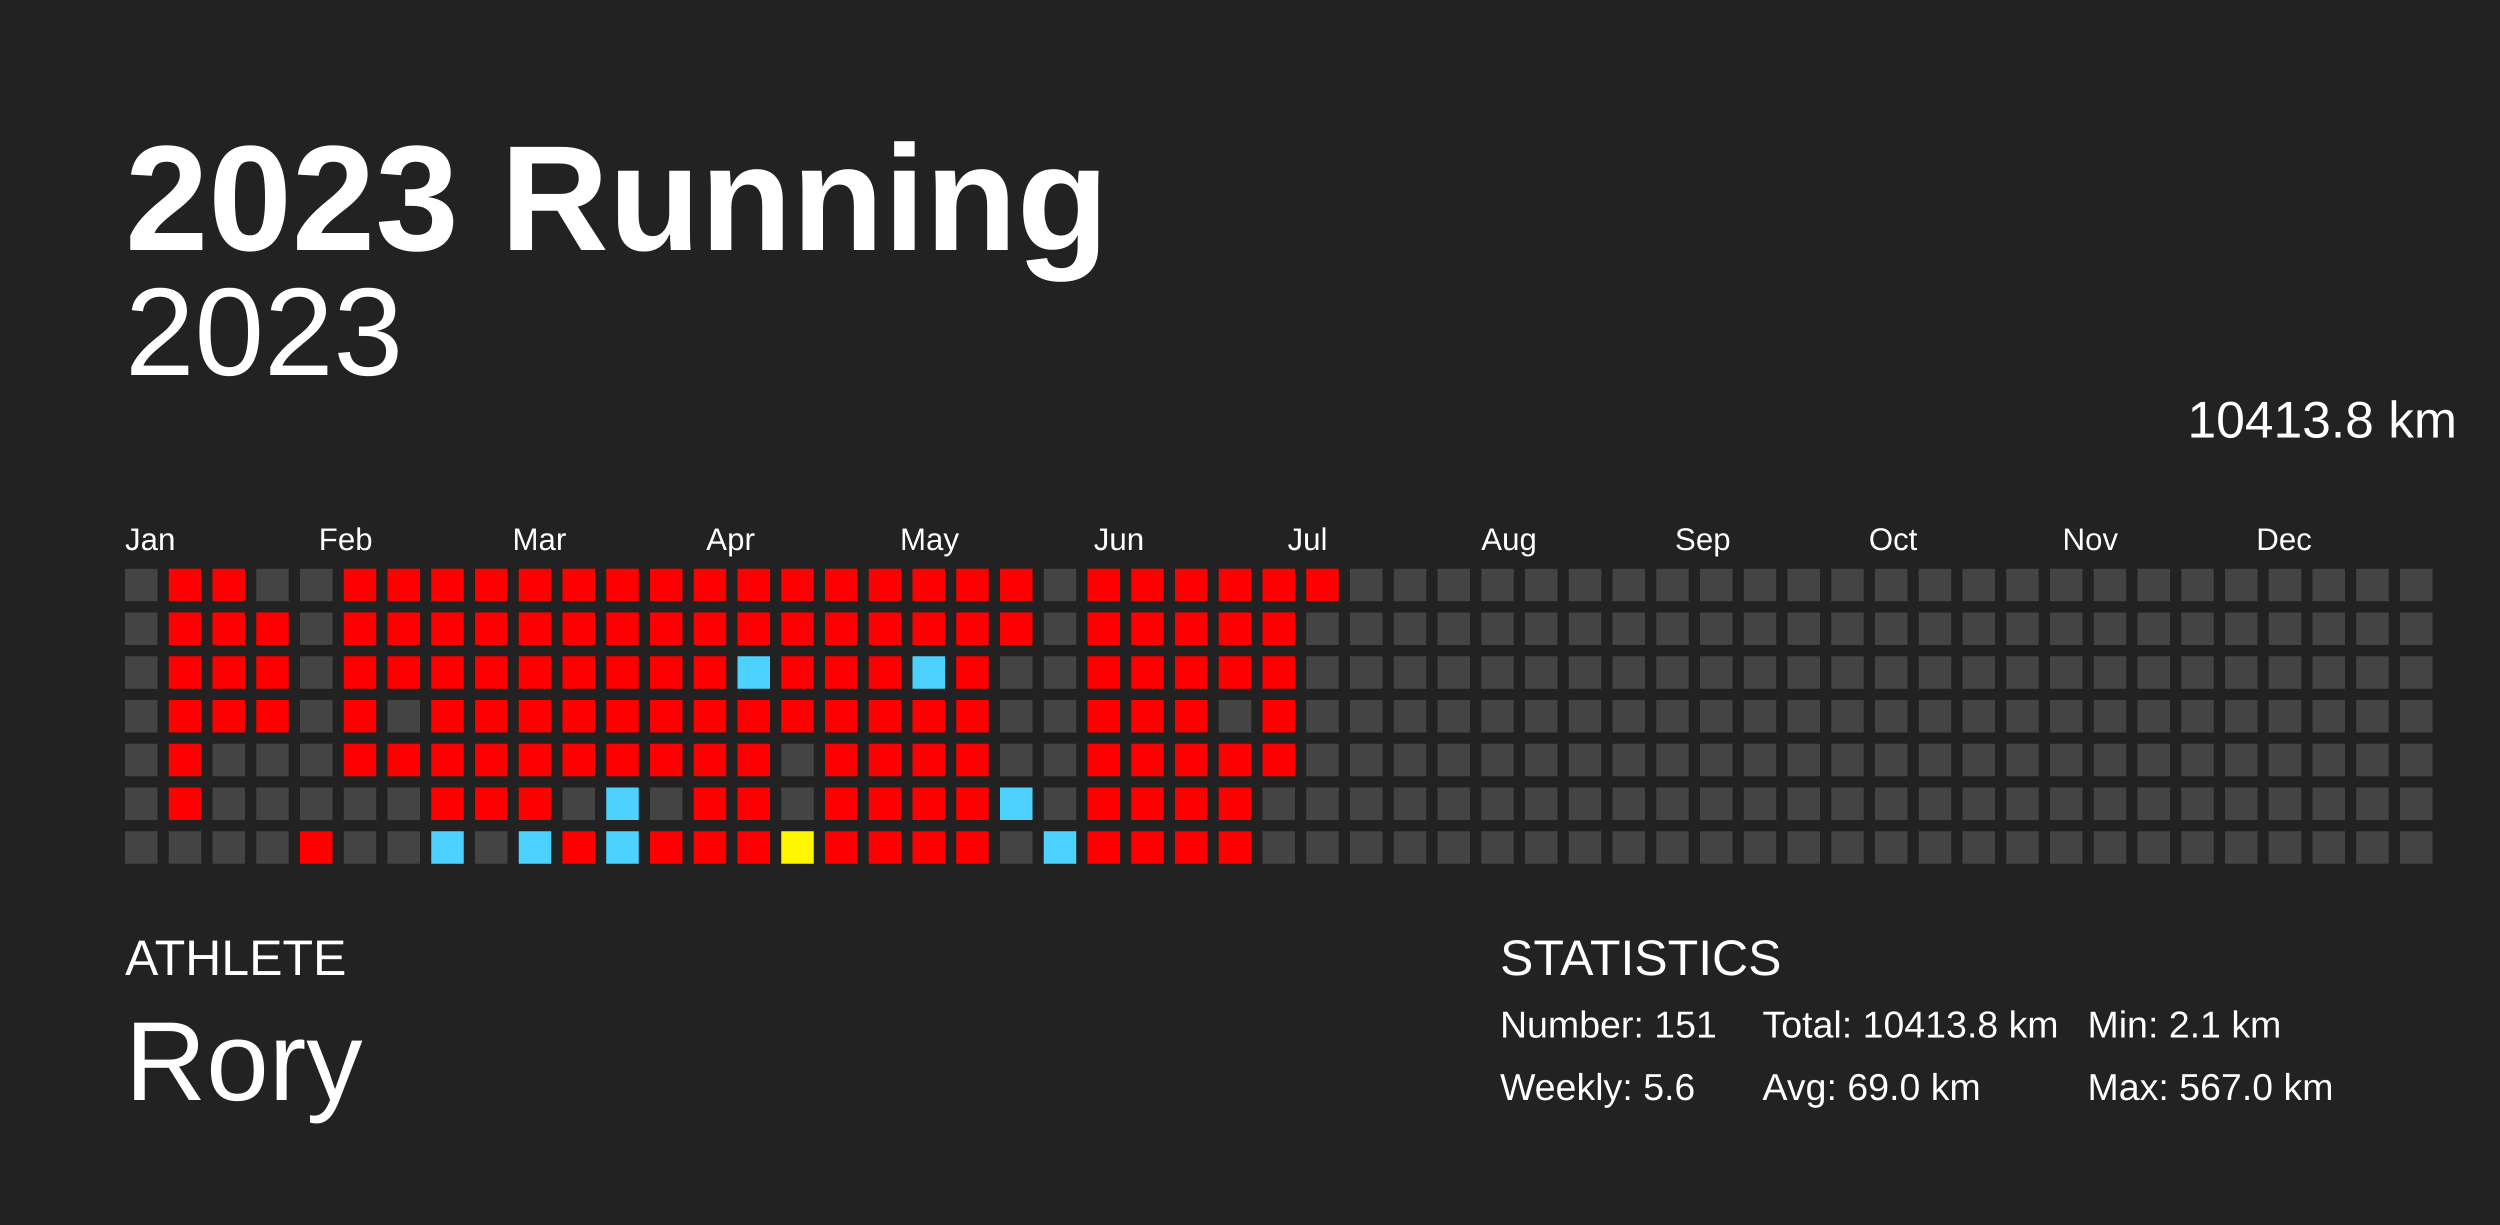
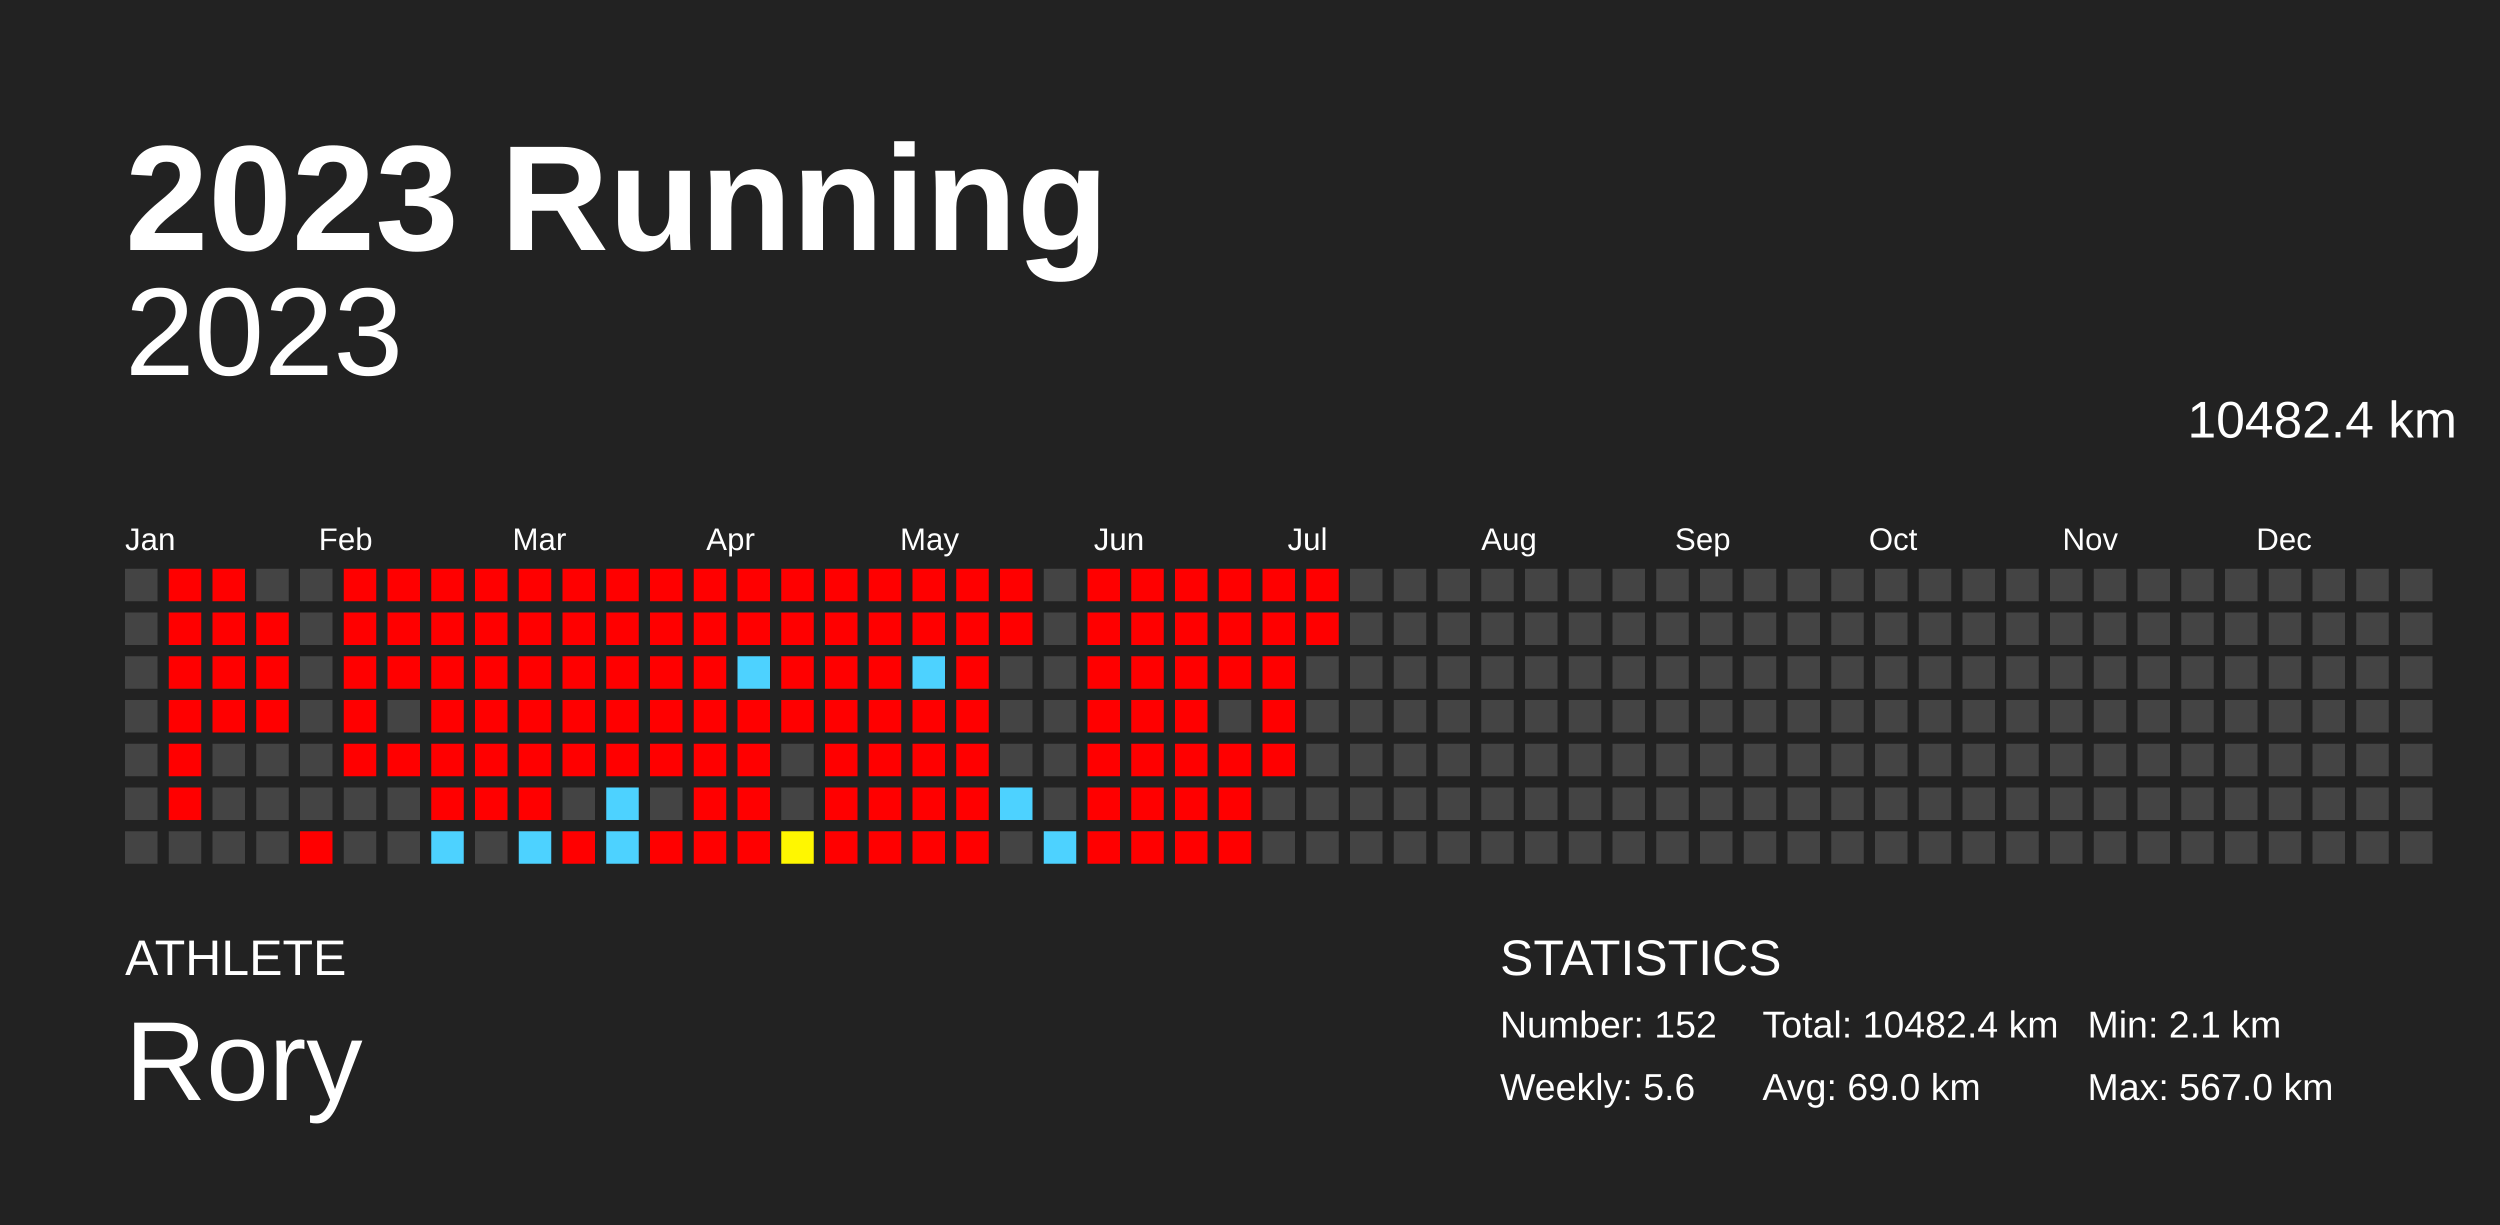
<svg xmlns="http://www.w3.org/2000/svg" baseProfile="full" height="98mm" version="1.1" viewBox="0,0,200,98" width="200mm">
  <defs />
  <rect fill="#222222" height="98" width="200" x="0" y="0" />
  <text fill="#FFFFFF" style="font-size:12px; font-family:Arial; font-weight:bold;" x="10" y="20">2023 Running</text>
  <text fill="#FFFFFF" style="font-size:4px; font-family:Arial" x="10" y="78">ATHLETE</text>
  <text fill="#FFFFFF" style="font-size:9px; font-family:Arial" x="10" y="88">Rory</text>
  <text fill="#FFFFFF" style="font-size:4px; font-family:Arial" x="120" y="78">STATISTICS</text>
-   <text fill="#FFFFFF" style="font-size:3px; font-family:Arial" x="120" y="83">Number: 151</text>
+   <text fill="#FFFFFF" style="font-size:3px; font-family:Arial" x="120" y="83">Number: 152</text>
  <text fill="#FFFFFF" style="font-size:3px; font-family:Arial" x="120" y="88">Weekly: 5.6</text>
-   <text fill="#FFFFFF" style="font-size:3px; font-family:Arial" x="141" y="83">Total: 10413.8 km</text>
+   <text fill="#FFFFFF" style="font-size:3px; font-family:Arial" x="141" y="83">Total: 10482.4 km</text>
  <text fill="#FFFFFF" style="font-size:3px; font-family:Arial" x="141" y="88">Avg: 69.0 km</text>
  <text fill="#FFFFFF" style="font-size:3px; font-family:Arial" x="167" y="83">Min: 2.1 km</text>
  <text fill="#FFFFFF" style="font-size:3px; font-family:Arial" x="167" y="88">Max: 567.0 km</text>
  <text alignment-baseline="hanging" fill="#FFFFFF" style="font-size:10.0px; font-family:Arial;" x="10" y="30">2023</text>
-   <text alignment-baseline="hanging" fill="#FFFFFF" style="font-size:4.125px; font-family:Arial;" x="175" y="35">10413.8 km</text>
+   <text alignment-baseline="hanging" fill="#FFFFFF" style="font-size:4.125px; font-family:Arial;" x="175" y="35">10482.4 km</text>
  <text fill="#FFFFFF" style="font-size:2.5px; font-family:Arial" x="10.0" y="44">Jan</text>
  <text fill="#FFFFFF" style="font-size:2.5px; font-family:Arial" x="25.5" y="44">Feb</text>
  <text fill="#FFFFFF" style="font-size:2.5px; font-family:Arial" x="41.0" y="44">Mar</text>
  <text fill="#FFFFFF" style="font-size:2.5px; font-family:Arial" x="56.5" y="44">Apr</text>
  <text fill="#FFFFFF" style="font-size:2.5px; font-family:Arial" x="72.0" y="44">May</text>
  <text fill="#FFFFFF" style="font-size:2.5px; font-family:Arial" x="87.5" y="44">Jun</text>
  <text fill="#FFFFFF" style="font-size:2.5px; font-family:Arial" x="103.0" y="44">Jul</text>
  <text fill="#FFFFFF" style="font-size:2.5px; font-family:Arial" x="118.5" y="44">Aug</text>
  <text fill="#FFFFFF" style="font-size:2.5px; font-family:Arial" x="134.0" y="44">Sep</text>
  <text fill="#FFFFFF" style="font-size:2.5px; font-family:Arial" x="149.5" y="44">Oct</text>
  <text fill="#FFFFFF" style="font-size:2.5px; font-family:Arial" x="165.0" y="44">Nov</text>
  <text fill="#FFFFFF" style="font-size:2.5px; font-family:Arial" x="180.5" y="44">Dec</text>
  <rect fill="#444444" height="2.6" width="2.6" x="10.0" y="45.5" />
  <rect fill="#444444" height="2.6" width="2.6" x="10.0" y="49.0" />
  <rect fill="#444444" height="2.6" width="2.6" x="10.0" y="52.5" />
  <rect fill="#444444" height="2.6" width="2.6" x="10.0" y="56.0" />
  <rect fill="#444444" height="2.6" width="2.6" x="10.0" y="59.5" />
  <rect fill="#444444" height="2.6" width="2.6" x="10.0" y="63.0" />
  <rect fill="#444444" height="2.6" width="2.6" x="10.0" y="66.5" />
  <rect fill="red" height="2.6" width="2.6" x="13.5" y="45.5" />
  <rect fill="red" height="2.6" width="2.6" x="13.5" y="49.0" />
  <rect fill="red" height="2.6" width="2.6" x="13.5" y="52.5" />
  <rect fill="red" height="2.6" width="2.6" x="13.5" y="56.0" />
  <rect fill="red" height="2.6" width="2.6" x="13.5" y="59.5" />
  <rect fill="red" height="2.6" width="2.6" x="13.5" y="63.0" />
  <rect fill="#444444" height="2.6" width="2.6" x="13.5" y="66.5" />
  <rect fill="red" height="2.6" width="2.6" x="17.0" y="45.5" />
  <rect fill="red" height="2.6" width="2.6" x="17.0" y="49.0" />
  <rect fill="red" height="2.6" width="2.6" x="17.0" y="52.5" />
  <rect fill="red" height="2.6" width="2.6" x="17.0" y="56.0" />
  <rect fill="#444444" height="2.6" width="2.6" x="17.0" y="59.5" />
  <rect fill="#444444" height="2.6" width="2.6" x="17.0" y="63.0" />
  <rect fill="#444444" height="2.6" width="2.6" x="17.0" y="66.5" />
  <rect fill="#444444" height="2.6" width="2.6" x="20.5" y="45.5" />
  <rect fill="red" height="2.6" width="2.6" x="20.5" y="49.0" />
  <rect fill="red" height="2.6" width="2.6" x="20.5" y="52.5" />
  <rect fill="red" height="2.6" width="2.6" x="20.5" y="56.0" />
  <rect fill="#444444" height="2.6" width="2.6" x="20.5" y="59.5" />
  <rect fill="#444444" height="2.6" width="2.6" x="20.5" y="63.0" />
  <rect fill="#444444" height="2.6" width="2.6" x="20.5" y="66.5" />
  <rect fill="#444444" height="2.6" width="2.6" x="24.0" y="45.5" />
  <rect fill="#444444" height="2.6" width="2.6" x="24.0" y="49.0" />
  <rect fill="#444444" height="2.6" width="2.6" x="24.0" y="52.5" />
  <rect fill="#444444" height="2.6" width="2.6" x="24.0" y="56.0" />
  <rect fill="#444444" height="2.6" width="2.6" x="24.0" y="59.5" />
  <rect fill="#444444" height="2.6" width="2.6" x="24.0" y="63.0" />
  <rect fill="red" height="2.6" width="2.6" x="24.0" y="66.5" />
  <rect fill="red" height="2.6" width="2.6" x="27.5" y="45.5" />
  <rect fill="red" height="2.6" width="2.6" x="27.5" y="49.0" />
  <rect fill="red" height="2.6" width="2.6" x="27.5" y="52.5" />
  <rect fill="red" height="2.6" width="2.6" x="27.5" y="56.0" />
  <rect fill="red" height="2.6" width="2.6" x="27.5" y="59.5" />
  <rect fill="#444444" height="2.6" width="2.6" x="27.5" y="63.0" />
  <rect fill="#444444" height="2.6" width="2.6" x="27.5" y="66.5" />
  <rect fill="red" height="2.6" width="2.6" x="31.0" y="45.5" />
  <rect fill="red" height="2.6" width="2.6" x="31.0" y="49.0" />
  <rect fill="red" height="2.6" width="2.6" x="31.0" y="52.5" />
  <rect fill="#444444" height="2.6" width="2.6" x="31.0" y="56.0" />
  <rect fill="red" height="2.6" width="2.6" x="31.0" y="59.5" />
  <rect fill="#444444" height="2.6" width="2.6" x="31.0" y="63.0" />
  <rect fill="#444444" height="2.6" width="2.6" x="31.0" y="66.5" />
  <rect fill="red" height="2.6" width="2.6" x="34.5" y="45.5" />
  <rect fill="red" height="2.6" width="2.6" x="34.5" y="49.0" />
  <rect fill="red" height="2.6" width="2.6" x="34.5" y="52.5" />
  <rect fill="red" height="2.6" width="2.6" x="34.5" y="56.0" />
  <rect fill="red" height="2.6" width="2.6" x="34.5" y="59.5" />
  <rect fill="red" height="2.6" width="2.6" x="34.5" y="63.0" />
  <rect fill="#4dd2ff" height="2.6" width="2.6" x="34.5" y="66.5" />
  <rect fill="red" height="2.6" width="2.6" x="38.0" y="45.5" />
  <rect fill="red" height="2.6" width="2.6" x="38.0" y="49.0" />
  <rect fill="red" height="2.6" width="2.6" x="38.0" y="52.5" />
  <rect fill="red" height="2.6" width="2.6" x="38.0" y="56.0" />
  <rect fill="red" height="2.6" width="2.6" x="38.0" y="59.5" />
  <rect fill="red" height="2.6" width="2.6" x="38.0" y="63.0" />
  <rect fill="#444444" height="2.6" width="2.6" x="38.0" y="66.5" />
  <rect fill="red" height="2.6" width="2.6" x="41.5" y="45.5" />
  <rect fill="red" height="2.6" width="2.6" x="41.5" y="49.0" />
  <rect fill="red" height="2.6" width="2.6" x="41.5" y="52.5" />
  <rect fill="red" height="2.6" width="2.6" x="41.5" y="56.0" />
  <rect fill="red" height="2.6" width="2.6" x="41.5" y="59.5" />
  <rect fill="red" height="2.6" width="2.6" x="41.5" y="63.0" />
  <rect fill="#4dd2ff" height="2.6" width="2.6" x="41.5" y="66.5" />
  <rect fill="red" height="2.6" width="2.6" x="45.0" y="45.5" />
  <rect fill="red" height="2.6" width="2.6" x="45.0" y="49.0" />
  <rect fill="red" height="2.6" width="2.6" x="45.0" y="52.5" />
  <rect fill="red" height="2.6" width="2.6" x="45.0" y="56.0" />
  <rect fill="red" height="2.6" width="2.6" x="45.0" y="59.5" />
  <rect fill="#444444" height="2.6" width="2.6" x="45.0" y="63.0" />
  <rect fill="red" height="2.6" width="2.6" x="45.0" y="66.5" />
  <rect fill="red" height="2.6" width="2.6" x="48.5" y="45.5" />
  <rect fill="red" height="2.6" width="2.6" x="48.5" y="49.0" />
  <rect fill="red" height="2.6" width="2.6" x="48.5" y="52.5" />
  <rect fill="red" height="2.6" width="2.6" x="48.5" y="56.0" />
  <rect fill="red" height="2.6" width="2.6" x="48.5" y="59.5" />
  <rect fill="#4dd2ff" height="2.6" width="2.6" x="48.5" y="63.0" />
  <rect fill="#4dd2ff" height="2.6" width="2.6" x="48.5" y="66.5" />
  <rect fill="red" height="2.6" width="2.6" x="52.0" y="45.5" />
  <rect fill="red" height="2.6" width="2.6" x="52.0" y="49.0" />
  <rect fill="red" height="2.6" width="2.6" x="52.0" y="52.5" />
  <rect fill="red" height="2.6" width="2.6" x="52.0" y="56.0" />
  <rect fill="red" height="2.6" width="2.6" x="52.0" y="59.5" />
  <rect fill="#444444" height="2.6" width="2.6" x="52.0" y="63.0" />
  <rect fill="red" height="2.6" width="2.6" x="52.0" y="66.5" />
  <rect fill="red" height="2.6" width="2.6" x="55.5" y="45.5" />
  <rect fill="red" height="2.6" width="2.6" x="55.5" y="49.0" />
  <rect fill="red" height="2.6" width="2.6" x="55.5" y="52.5" />
  <rect fill="red" height="2.6" width="2.6" x="55.5" y="56.0" />
  <rect fill="red" height="2.6" width="2.6" x="55.5" y="59.5" />
  <rect fill="red" height="2.6" width="2.6" x="55.5" y="63.0" />
  <rect fill="red" height="2.6" width="2.6" x="55.5" y="66.5" />
  <rect fill="red" height="2.6" width="2.6" x="59.0" y="45.5" />
  <rect fill="red" height="2.6" width="2.6" x="59.0" y="49.0" />
  <rect fill="#4dd2ff" height="2.6" width="2.6" x="59.0" y="52.5" />
  <rect fill="red" height="2.6" width="2.6" x="59.0" y="56.0" />
  <rect fill="red" height="2.6" width="2.6" x="59.0" y="59.5" />
  <rect fill="red" height="2.6" width="2.6" x="59.0" y="63.0" />
  <rect fill="red" height="2.6" width="2.6" x="59.0" y="66.5" />
  <rect fill="red" height="2.6" width="2.6" x="62.5" y="45.5" />
  <rect fill="red" height="2.6" width="2.6" x="62.5" y="49.0" />
  <rect fill="red" height="2.6" width="2.6" x="62.5" y="52.5" />
  <rect fill="red" height="2.6" width="2.6" x="62.5" y="56.0" />
  <rect fill="#444444" height="2.6" width="2.6" x="62.5" y="59.5" />
  <rect fill="#444444" height="2.6" width="2.6" x="62.5" y="63.0" />
  <rect fill="#fff700" height="2.6" width="2.6" x="62.5" y="66.5" />
  <rect fill="red" height="2.6" width="2.6" x="66.0" y="45.5" />
  <rect fill="red" height="2.6" width="2.6" x="66.0" y="49.0" />
  <rect fill="red" height="2.6" width="2.6" x="66.0" y="52.5" />
  <rect fill="red" height="2.6" width="2.6" x="66.0" y="56.0" />
  <rect fill="red" height="2.6" width="2.6" x="66.0" y="59.5" />
  <rect fill="red" height="2.6" width="2.6" x="66.0" y="63.0" />
  <rect fill="red" height="2.6" width="2.6" x="66.0" y="66.5" />
  <rect fill="red" height="2.6" width="2.6" x="69.5" y="45.5" />
  <rect fill="red" height="2.6" width="2.6" x="69.5" y="49.0" />
  <rect fill="red" height="2.6" width="2.6" x="69.5" y="52.5" />
  <rect fill="red" height="2.6" width="2.6" x="69.5" y="56.0" />
  <rect fill="red" height="2.6" width="2.6" x="69.5" y="59.5" />
  <rect fill="red" height="2.6" width="2.6" x="69.5" y="63.0" />
  <rect fill="red" height="2.6" width="2.6" x="69.5" y="66.5" />
  <rect fill="red" height="2.6" width="2.6" x="73.0" y="45.5" />
  <rect fill="red" height="2.6" width="2.6" x="73.0" y="49.0" />
  <rect fill="#4dd2ff" height="2.6" width="2.6" x="73.0" y="52.5" />
  <rect fill="red" height="2.6" width="2.6" x="73.0" y="56.0" />
  <rect fill="red" height="2.6" width="2.6" x="73.0" y="59.5" />
  <rect fill="red" height="2.6" width="2.6" x="73.0" y="63.0" />
  <rect fill="red" height="2.6" width="2.6" x="73.0" y="66.5" />
  <rect fill="red" height="2.6" width="2.6" x="76.5" y="45.5" />
  <rect fill="red" height="2.6" width="2.6" x="76.5" y="49.0" />
  <rect fill="red" height="2.6" width="2.6" x="76.5" y="52.5" />
  <rect fill="red" height="2.6" width="2.6" x="76.5" y="56.0" />
  <rect fill="red" height="2.6" width="2.6" x="76.5" y="59.5" />
  <rect fill="red" height="2.6" width="2.6" x="76.5" y="63.0" />
  <rect fill="red" height="2.6" width="2.6" x="76.5" y="66.5" />
  <rect fill="red" height="2.6" width="2.6" x="80.0" y="45.5" />
  <rect fill="red" height="2.6" width="2.6" x="80.0" y="49.0" />
  <rect fill="#444444" height="2.6" width="2.6" x="80.0" y="52.5" />
  <rect fill="#444444" height="2.6" width="2.6" x="80.0" y="56.0" />
  <rect fill="#444444" height="2.6" width="2.6" x="80.0" y="59.5" />
  <rect fill="#4dd2ff" height="2.6" width="2.6" x="80.0" y="63.0" />
  <rect fill="#444444" height="2.6" width="2.6" x="80.0" y="66.5" />
  <rect fill="#444444" height="2.6" width="2.6" x="83.5" y="45.5" />
  <rect fill="#444444" height="2.6" width="2.6" x="83.5" y="49.0" />
  <rect fill="#444444" height="2.6" width="2.6" x="83.5" y="52.5" />
  <rect fill="#444444" height="2.6" width="2.6" x="83.5" y="56.0" />
  <rect fill="#444444" height="2.6" width="2.6" x="83.5" y="59.5" />
  <rect fill="#444444" height="2.6" width="2.6" x="83.5" y="63.0" />
  <rect fill="#4dd2ff" height="2.6" width="2.6" x="83.5" y="66.5" />
  <rect fill="red" height="2.6" width="2.6" x="87.0" y="45.5" />
  <rect fill="red" height="2.6" width="2.6" x="87.0" y="49.0" />
  <rect fill="red" height="2.6" width="2.6" x="87.0" y="52.5" />
  <rect fill="red" height="2.6" width="2.6" x="87.0" y="56.0" />
  <rect fill="red" height="2.6" width="2.6" x="87.0" y="59.5" />
  <rect fill="red" height="2.6" width="2.6" x="87.0" y="63.0" />
  <rect fill="red" height="2.6" width="2.6" x="87.0" y="66.5" />
  <rect fill="red" height="2.6" width="2.6" x="90.5" y="45.5" />
  <rect fill="red" height="2.6" width="2.6" x="90.5" y="49.0" />
  <rect fill="red" height="2.6" width="2.6" x="90.5" y="52.5" />
  <rect fill="red" height="2.6" width="2.6" x="90.5" y="56.0" />
  <rect fill="red" height="2.6" width="2.6" x="90.5" y="59.5" />
  <rect fill="red" height="2.6" width="2.6" x="90.5" y="63.0" />
  <rect fill="red" height="2.6" width="2.6" x="90.5" y="66.5" />
  <rect fill="red" height="2.6" width="2.6" x="94.0" y="45.5" />
  <rect fill="red" height="2.6" width="2.6" x="94.0" y="49.0" />
  <rect fill="red" height="2.6" width="2.6" x="94.0" y="52.5" />
  <rect fill="red" height="2.6" width="2.6" x="94.0" y="56.0" />
  <rect fill="red" height="2.6" width="2.6" x="94.0" y="59.5" />
  <rect fill="red" height="2.6" width="2.6" x="94.0" y="63.0" />
  <rect fill="red" height="2.6" width="2.6" x="94.0" y="66.5" />
  <rect fill="red" height="2.6" width="2.6" x="97.5" y="45.5" />
  <rect fill="red" height="2.6" width="2.6" x="97.5" y="49.0" />
  <rect fill="red" height="2.6" width="2.6" x="97.5" y="52.5" />
  <rect fill="#444444" height="2.6" width="2.6" x="97.5" y="56.0" />
  <rect fill="red" height="2.6" width="2.6" x="97.5" y="59.5" />
  <rect fill="red" height="2.6" width="2.6" x="97.5" y="63.0" />
  <rect fill="red" height="2.6" width="2.6" x="97.5" y="66.5" />
  <rect fill="red" height="2.6" width="2.6" x="101.0" y="45.5" />
  <rect fill="red" height="2.6" width="2.6" x="101.0" y="49.0" />
  <rect fill="red" height="2.6" width="2.6" x="101.0" y="52.5" />
  <rect fill="red" height="2.6" width="2.6" x="101.0" y="56.0" />
  <rect fill="red" height="2.6" width="2.6" x="101.0" y="59.5" />
  <rect fill="#444444" height="2.6" width="2.6" x="101.0" y="63.0" />
  <rect fill="#444444" height="2.6" width="2.6" x="101.0" y="66.5" />
  <rect fill="red" height="2.6" width="2.6" x="104.5" y="45.5" />
-   <rect fill="#444444" height="2.6" width="2.6" x="104.5" y="49.0" />
+   <rect fill="red" height="2.6" width="2.6" x="104.5" y="49.0" />
  <rect fill="#444444" height="2.6" width="2.6" x="104.5" y="52.5" />
  <rect fill="#444444" height="2.6" width="2.6" x="104.5" y="56.0" />
  <rect fill="#444444" height="2.6" width="2.6" x="104.5" y="59.5" />
  <rect fill="#444444" height="2.6" width="2.6" x="104.5" y="63.0" />
  <rect fill="#444444" height="2.6" width="2.6" x="104.5" y="66.5" />
  <rect fill="#444444" height="2.6" width="2.6" x="108.0" y="45.5" />
  <rect fill="#444444" height="2.6" width="2.6" x="108.0" y="49.0" />
  <rect fill="#444444" height="2.6" width="2.6" x="108.0" y="52.5" />
  <rect fill="#444444" height="2.6" width="2.6" x="108.0" y="56.0" />
  <rect fill="#444444" height="2.6" width="2.6" x="108.0" y="59.5" />
  <rect fill="#444444" height="2.6" width="2.6" x="108.0" y="63.0" />
  <rect fill="#444444" height="2.6" width="2.6" x="108.0" y="66.5" />
  <rect fill="#444444" height="2.6" width="2.6" x="111.5" y="45.5" />
  <rect fill="#444444" height="2.6" width="2.6" x="111.5" y="49.0" />
  <rect fill="#444444" height="2.6" width="2.6" x="111.5" y="52.5" />
  <rect fill="#444444" height="2.6" width="2.6" x="111.5" y="56.0" />
  <rect fill="#444444" height="2.6" width="2.6" x="111.5" y="59.5" />
  <rect fill="#444444" height="2.6" width="2.6" x="111.5" y="63.0" />
  <rect fill="#444444" height="2.6" width="2.6" x="111.5" y="66.5" />
  <rect fill="#444444" height="2.6" width="2.6" x="115.0" y="45.5" />
  <rect fill="#444444" height="2.6" width="2.6" x="115.0" y="49.0" />
  <rect fill="#444444" height="2.6" width="2.6" x="115.0" y="52.5" />
  <rect fill="#444444" height="2.6" width="2.6" x="115.0" y="56.0" />
  <rect fill="#444444" height="2.6" width="2.6" x="115.0" y="59.5" />
  <rect fill="#444444" height="2.6" width="2.6" x="115.0" y="63.0" />
  <rect fill="#444444" height="2.6" width="2.6" x="115.0" y="66.5" />
  <rect fill="#444444" height="2.6" width="2.6" x="118.5" y="45.5" />
  <rect fill="#444444" height="2.6" width="2.6" x="118.5" y="49.0" />
  <rect fill="#444444" height="2.6" width="2.6" x="118.5" y="52.5" />
  <rect fill="#444444" height="2.6" width="2.6" x="118.5" y="56.0" />
  <rect fill="#444444" height="2.6" width="2.6" x="118.5" y="59.5" />
  <rect fill="#444444" height="2.6" width="2.6" x="118.5" y="63.0" />
  <rect fill="#444444" height="2.6" width="2.6" x="118.5" y="66.5" />
  <rect fill="#444444" height="2.6" width="2.6" x="122.0" y="45.5" />
  <rect fill="#444444" height="2.6" width="2.6" x="122.0" y="49.0" />
  <rect fill="#444444" height="2.6" width="2.6" x="122.0" y="52.5" />
  <rect fill="#444444" height="2.6" width="2.6" x="122.0" y="56.0" />
  <rect fill="#444444" height="2.6" width="2.6" x="122.0" y="59.5" />
  <rect fill="#444444" height="2.6" width="2.6" x="122.0" y="63.0" />
  <rect fill="#444444" height="2.6" width="2.6" x="122.0" y="66.5" />
  <rect fill="#444444" height="2.6" width="2.6" x="125.5" y="45.5" />
  <rect fill="#444444" height="2.6" width="2.6" x="125.5" y="49.0" />
  <rect fill="#444444" height="2.6" width="2.6" x="125.5" y="52.5" />
  <rect fill="#444444" height="2.6" width="2.6" x="125.5" y="56.0" />
  <rect fill="#444444" height="2.6" width="2.6" x="125.5" y="59.5" />
  <rect fill="#444444" height="2.6" width="2.6" x="125.5" y="63.0" />
  <rect fill="#444444" height="2.6" width="2.6" x="125.5" y="66.5" />
  <rect fill="#444444" height="2.6" width="2.6" x="129.0" y="45.5" />
  <rect fill="#444444" height="2.6" width="2.6" x="129.0" y="49.0" />
  <rect fill="#444444" height="2.6" width="2.6" x="129.0" y="52.5" />
  <rect fill="#444444" height="2.6" width="2.6" x="129.0" y="56.0" />
  <rect fill="#444444" height="2.6" width="2.6" x="129.0" y="59.5" />
  <rect fill="#444444" height="2.6" width="2.6" x="129.0" y="63.0" />
  <rect fill="#444444" height="2.6" width="2.6" x="129.0" y="66.5" />
  <rect fill="#444444" height="2.6" width="2.6" x="132.5" y="45.5" />
  <rect fill="#444444" height="2.6" width="2.6" x="132.5" y="49.0" />
  <rect fill="#444444" height="2.6" width="2.6" x="132.5" y="52.5" />
  <rect fill="#444444" height="2.6" width="2.6" x="132.5" y="56.0" />
  <rect fill="#444444" height="2.6" width="2.6" x="132.5" y="59.5" />
  <rect fill="#444444" height="2.6" width="2.6" x="132.5" y="63.0" />
  <rect fill="#444444" height="2.6" width="2.6" x="132.5" y="66.5" />
  <rect fill="#444444" height="2.6" width="2.6" x="136.0" y="45.5" />
  <rect fill="#444444" height="2.6" width="2.6" x="136.0" y="49.0" />
  <rect fill="#444444" height="2.6" width="2.6" x="136.0" y="52.5" />
  <rect fill="#444444" height="2.6" width="2.6" x="136.0" y="56.0" />
  <rect fill="#444444" height="2.6" width="2.6" x="136.0" y="59.5" />
  <rect fill="#444444" height="2.6" width="2.6" x="136.0" y="63.0" />
  <rect fill="#444444" height="2.6" width="2.6" x="136.0" y="66.5" />
  <rect fill="#444444" height="2.6" width="2.6" x="139.5" y="45.5" />
  <rect fill="#444444" height="2.6" width="2.6" x="139.5" y="49.0" />
  <rect fill="#444444" height="2.6" width="2.6" x="139.5" y="52.5" />
  <rect fill="#444444" height="2.6" width="2.6" x="139.5" y="56.0" />
  <rect fill="#444444" height="2.6" width="2.6" x="139.5" y="59.5" />
  <rect fill="#444444" height="2.6" width="2.6" x="139.5" y="63.0" />
  <rect fill="#444444" height="2.6" width="2.6" x="139.5" y="66.5" />
  <rect fill="#444444" height="2.6" width="2.6" x="143.0" y="45.5" />
  <rect fill="#444444" height="2.6" width="2.6" x="143.0" y="49.0" />
  <rect fill="#444444" height="2.6" width="2.6" x="143.0" y="52.5" />
  <rect fill="#444444" height="2.6" width="2.6" x="143.0" y="56.0" />
  <rect fill="#444444" height="2.6" width="2.6" x="143.0" y="59.5" />
  <rect fill="#444444" height="2.6" width="2.6" x="143.0" y="63.0" />
  <rect fill="#444444" height="2.6" width="2.6" x="143.0" y="66.5" />
  <rect fill="#444444" height="2.6" width="2.6" x="146.5" y="45.5" />
  <rect fill="#444444" height="2.6" width="2.6" x="146.5" y="49.0" />
  <rect fill="#444444" height="2.6" width="2.6" x="146.5" y="52.5" />
  <rect fill="#444444" height="2.6" width="2.6" x="146.5" y="56.0" />
  <rect fill="#444444" height="2.6" width="2.6" x="146.5" y="59.5" />
  <rect fill="#444444" height="2.6" width="2.6" x="146.5" y="63.0" />
  <rect fill="#444444" height="2.6" width="2.6" x="146.5" y="66.5" />
  <rect fill="#444444" height="2.6" width="2.6" x="150.0" y="45.5" />
  <rect fill="#444444" height="2.6" width="2.6" x="150.0" y="49.0" />
  <rect fill="#444444" height="2.6" width="2.6" x="150.0" y="52.5" />
  <rect fill="#444444" height="2.6" width="2.6" x="150.0" y="56.0" />
  <rect fill="#444444" height="2.6" width="2.6" x="150.0" y="59.5" />
  <rect fill="#444444" height="2.6" width="2.6" x="150.0" y="63.0" />
  <rect fill="#444444" height="2.6" width="2.6" x="150.0" y="66.5" />
  <rect fill="#444444" height="2.6" width="2.6" x="153.5" y="45.5" />
  <rect fill="#444444" height="2.6" width="2.6" x="153.5" y="49.0" />
  <rect fill="#444444" height="2.6" width="2.6" x="153.5" y="52.5" />
  <rect fill="#444444" height="2.6" width="2.6" x="153.5" y="56.0" />
  <rect fill="#444444" height="2.6" width="2.6" x="153.5" y="59.5" />
  <rect fill="#444444" height="2.6" width="2.6" x="153.5" y="63.0" />
  <rect fill="#444444" height="2.6" width="2.6" x="153.5" y="66.5" />
  <rect fill="#444444" height="2.6" width="2.6" x="157.0" y="45.5" />
  <rect fill="#444444" height="2.6" width="2.6" x="157.0" y="49.0" />
  <rect fill="#444444" height="2.6" width="2.6" x="157.0" y="52.5" />
  <rect fill="#444444" height="2.6" width="2.6" x="157.0" y="56.0" />
  <rect fill="#444444" height="2.6" width="2.6" x="157.0" y="59.5" />
  <rect fill="#444444" height="2.6" width="2.6" x="157.0" y="63.0" />
  <rect fill="#444444" height="2.6" width="2.6" x="157.0" y="66.5" />
  <rect fill="#444444" height="2.6" width="2.6" x="160.5" y="45.5" />
  <rect fill="#444444" height="2.6" width="2.6" x="160.5" y="49.0" />
  <rect fill="#444444" height="2.6" width="2.6" x="160.5" y="52.5" />
  <rect fill="#444444" height="2.6" width="2.6" x="160.5" y="56.0" />
  <rect fill="#444444" height="2.6" width="2.6" x="160.5" y="59.5" />
  <rect fill="#444444" height="2.6" width="2.6" x="160.5" y="63.0" />
  <rect fill="#444444" height="2.6" width="2.6" x="160.5" y="66.5" />
  <rect fill="#444444" height="2.6" width="2.6" x="164.0" y="45.5" />
  <rect fill="#444444" height="2.6" width="2.6" x="164.0" y="49.0" />
  <rect fill="#444444" height="2.6" width="2.6" x="164.0" y="52.5" />
  <rect fill="#444444" height="2.6" width="2.6" x="164.0" y="56.0" />
  <rect fill="#444444" height="2.6" width="2.6" x="164.0" y="59.5" />
  <rect fill="#444444" height="2.6" width="2.6" x="164.0" y="63.0" />
  <rect fill="#444444" height="2.6" width="2.6" x="164.0" y="66.5" />
  <rect fill="#444444" height="2.6" width="2.6" x="167.5" y="45.5" />
  <rect fill="#444444" height="2.6" width="2.6" x="167.5" y="49.0" />
  <rect fill="#444444" height="2.6" width="2.6" x="167.5" y="52.5" />
  <rect fill="#444444" height="2.6" width="2.6" x="167.5" y="56.0" />
  <rect fill="#444444" height="2.6" width="2.6" x="167.5" y="59.5" />
  <rect fill="#444444" height="2.6" width="2.6" x="167.5" y="63.0" />
  <rect fill="#444444" height="2.6" width="2.6" x="167.5" y="66.5" />
  <rect fill="#444444" height="2.6" width="2.6" x="171.0" y="45.5" />
  <rect fill="#444444" height="2.6" width="2.6" x="171.0" y="49.0" />
  <rect fill="#444444" height="2.6" width="2.6" x="171.0" y="52.5" />
  <rect fill="#444444" height="2.6" width="2.6" x="171.0" y="56.0" />
  <rect fill="#444444" height="2.6" width="2.6" x="171.0" y="59.5" />
  <rect fill="#444444" height="2.6" width="2.6" x="171.0" y="63.0" />
  <rect fill="#444444" height="2.6" width="2.6" x="171.0" y="66.5" />
  <rect fill="#444444" height="2.6" width="2.6" x="174.5" y="45.5" />
  <rect fill="#444444" height="2.6" width="2.6" x="174.5" y="49.0" />
  <rect fill="#444444" height="2.6" width="2.6" x="174.5" y="52.5" />
  <rect fill="#444444" height="2.6" width="2.6" x="174.5" y="56.0" />
  <rect fill="#444444" height="2.6" width="2.6" x="174.5" y="59.5" />
  <rect fill="#444444" height="2.6" width="2.6" x="174.5" y="63.0" />
  <rect fill="#444444" height="2.6" width="2.6" x="174.5" y="66.5" />
  <rect fill="#444444" height="2.6" width="2.6" x="178.0" y="45.5" />
  <rect fill="#444444" height="2.6" width="2.6" x="178.0" y="49.0" />
  <rect fill="#444444" height="2.6" width="2.6" x="178.0" y="52.5" />
  <rect fill="#444444" height="2.6" width="2.6" x="178.0" y="56.0" />
  <rect fill="#444444" height="2.6" width="2.6" x="178.0" y="59.5" />
  <rect fill="#444444" height="2.6" width="2.6" x="178.0" y="63.0" />
  <rect fill="#444444" height="2.6" width="2.6" x="178.0" y="66.5" />
  <rect fill="#444444" height="2.6" width="2.6" x="181.5" y="45.5" />
  <rect fill="#444444" height="2.6" width="2.6" x="181.5" y="49.0" />
  <rect fill="#444444" height="2.6" width="2.6" x="181.5" y="52.5" />
  <rect fill="#444444" height="2.6" width="2.6" x="181.5" y="56.0" />
  <rect fill="#444444" height="2.6" width="2.6" x="181.5" y="59.5" />
  <rect fill="#444444" height="2.6" width="2.6" x="181.5" y="63.0" />
  <rect fill="#444444" height="2.6" width="2.6" x="181.5" y="66.5" />
  <rect fill="#444444" height="2.6" width="2.6" x="185.0" y="45.5" />
  <rect fill="#444444" height="2.6" width="2.6" x="185.0" y="49.0" />
  <rect fill="#444444" height="2.6" width="2.6" x="185.0" y="52.5" />
  <rect fill="#444444" height="2.6" width="2.6" x="185.0" y="56.0" />
  <rect fill="#444444" height="2.6" width="2.6" x="185.0" y="59.5" />
  <rect fill="#444444" height="2.6" width="2.6" x="185.0" y="63.0" />
  <rect fill="#444444" height="2.6" width="2.6" x="185.0" y="66.5" />
  <rect fill="#444444" height="2.6" width="2.6" x="188.5" y="45.5" />
  <rect fill="#444444" height="2.6" width="2.6" x="188.5" y="49.0" />
  <rect fill="#444444" height="2.6" width="2.6" x="188.5" y="52.5" />
  <rect fill="#444444" height="2.6" width="2.6" x="188.5" y="56.0" />
  <rect fill="#444444" height="2.6" width="2.6" x="188.5" y="59.5" />
  <rect fill="#444444" height="2.6" width="2.6" x="188.5" y="63.0" />
  <rect fill="#444444" height="2.6" width="2.6" x="188.5" y="66.5" />
  <rect fill="#444444" height="2.6" width="2.6" x="192.0" y="45.5" />
  <rect fill="#444444" height="2.6" width="2.6" x="192.0" y="49.0" />
  <rect fill="#444444" height="2.6" width="2.6" x="192.0" y="52.5" />
  <rect fill="#444444" height="2.6" width="2.6" x="192.0" y="56.0" />
  <rect fill="#444444" height="2.6" width="2.6" x="192.0" y="59.5" />
  <rect fill="#444444" height="2.6" width="2.6" x="192.0" y="63.0" />
  <rect fill="#444444" height="2.6" width="2.6" x="192.0" y="66.5" />
</svg>
